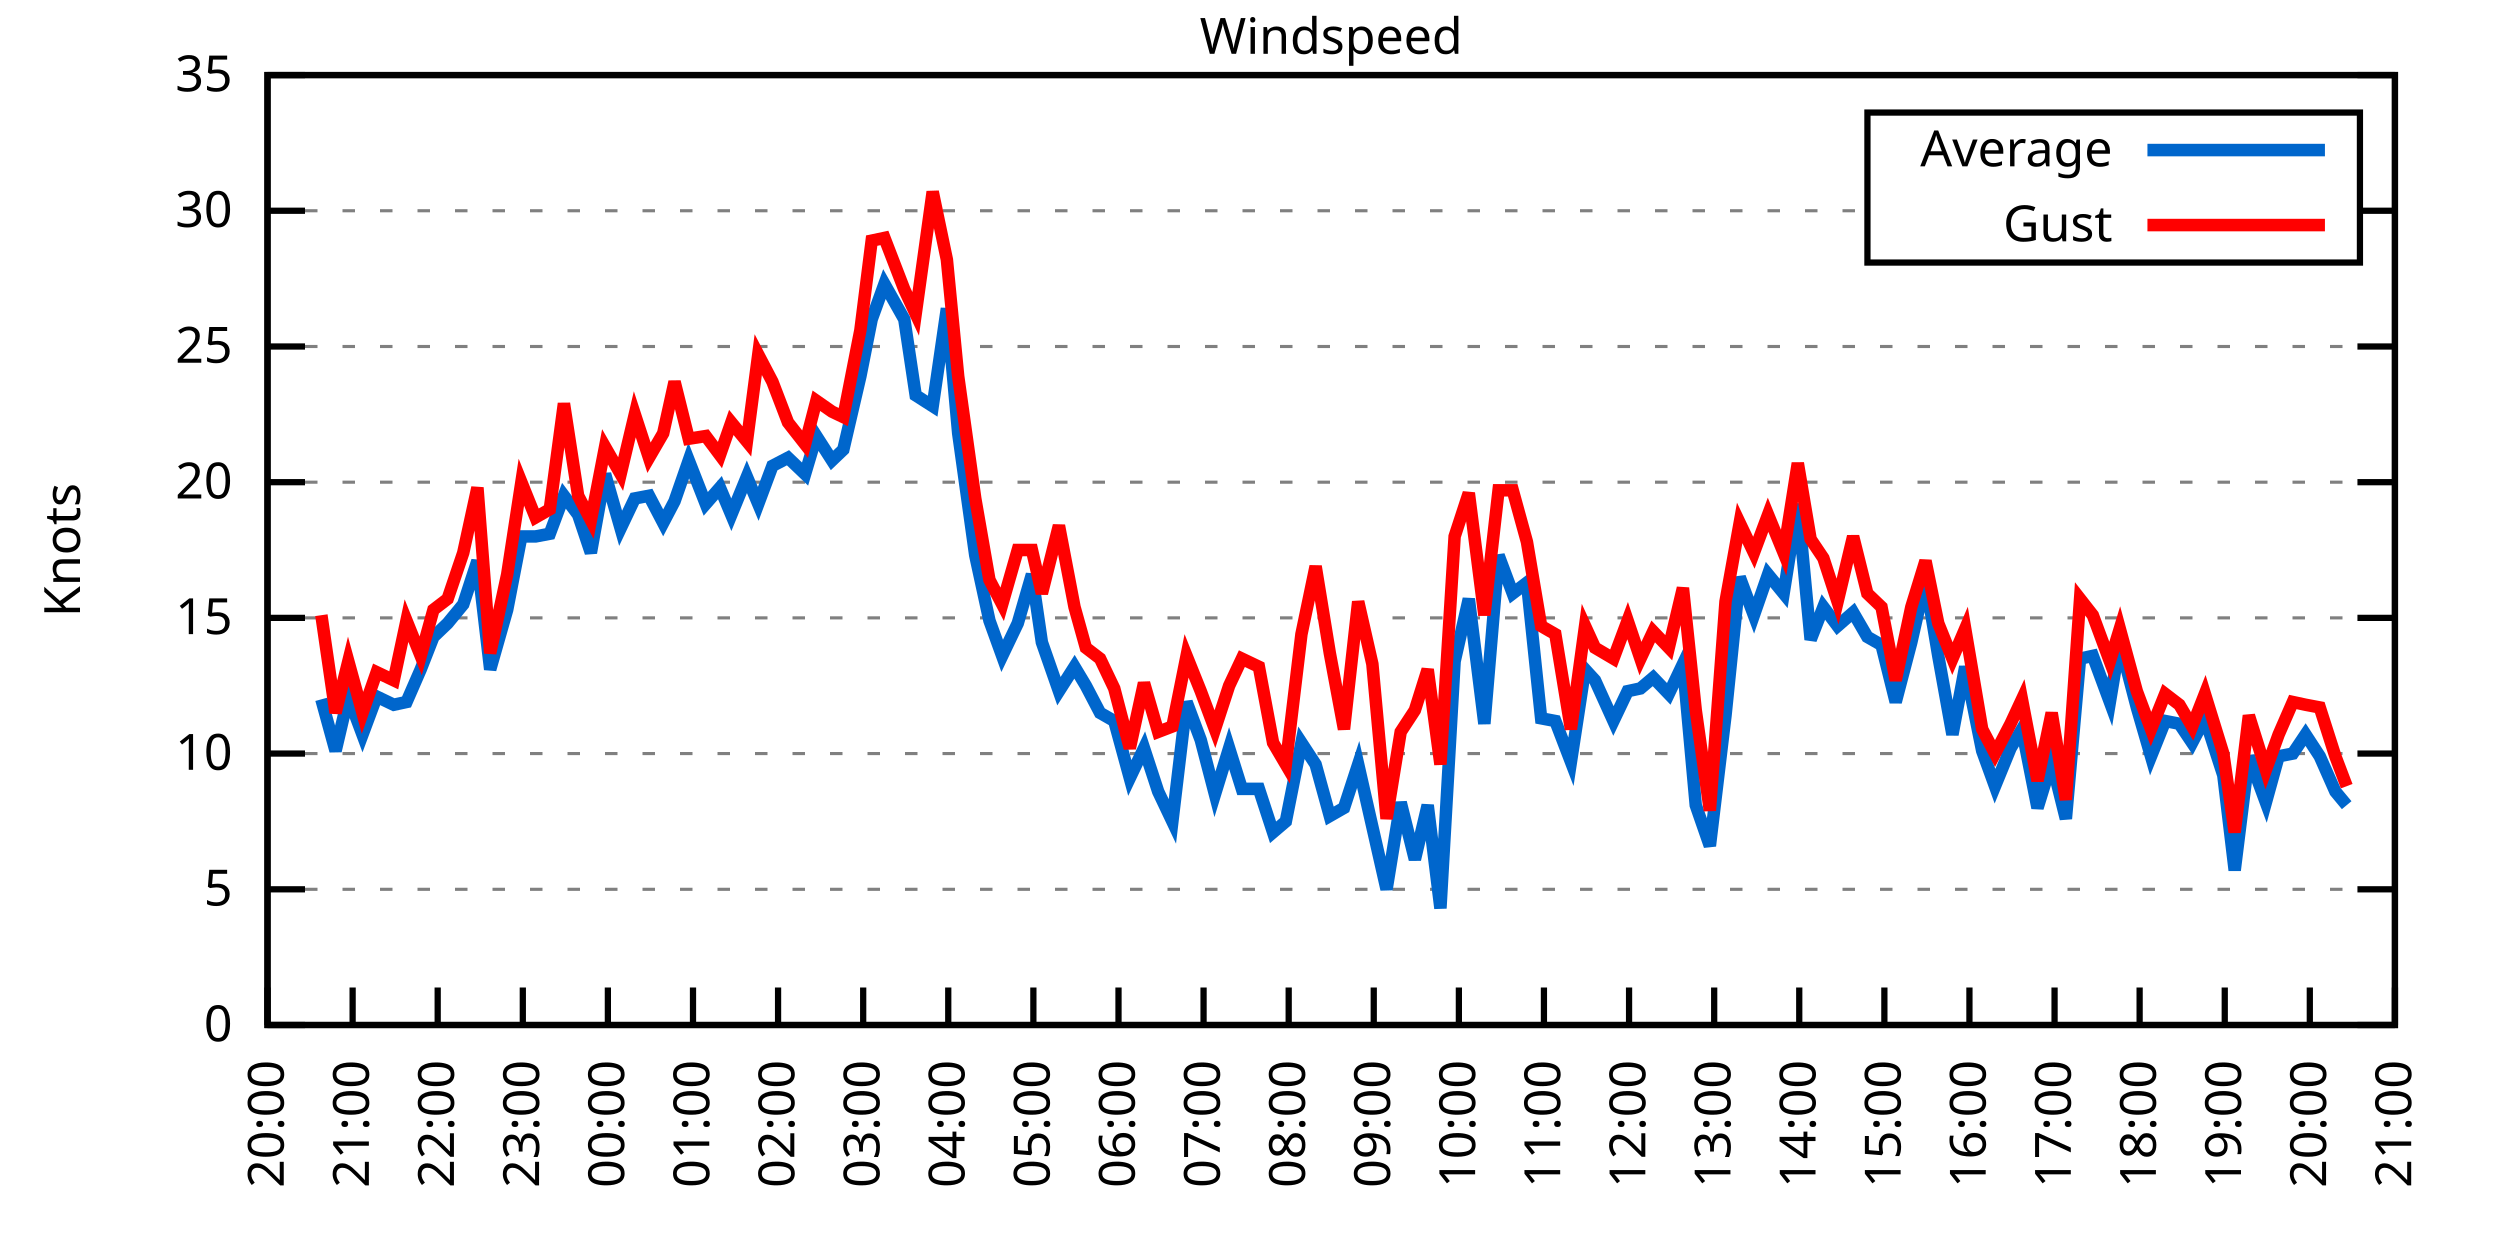
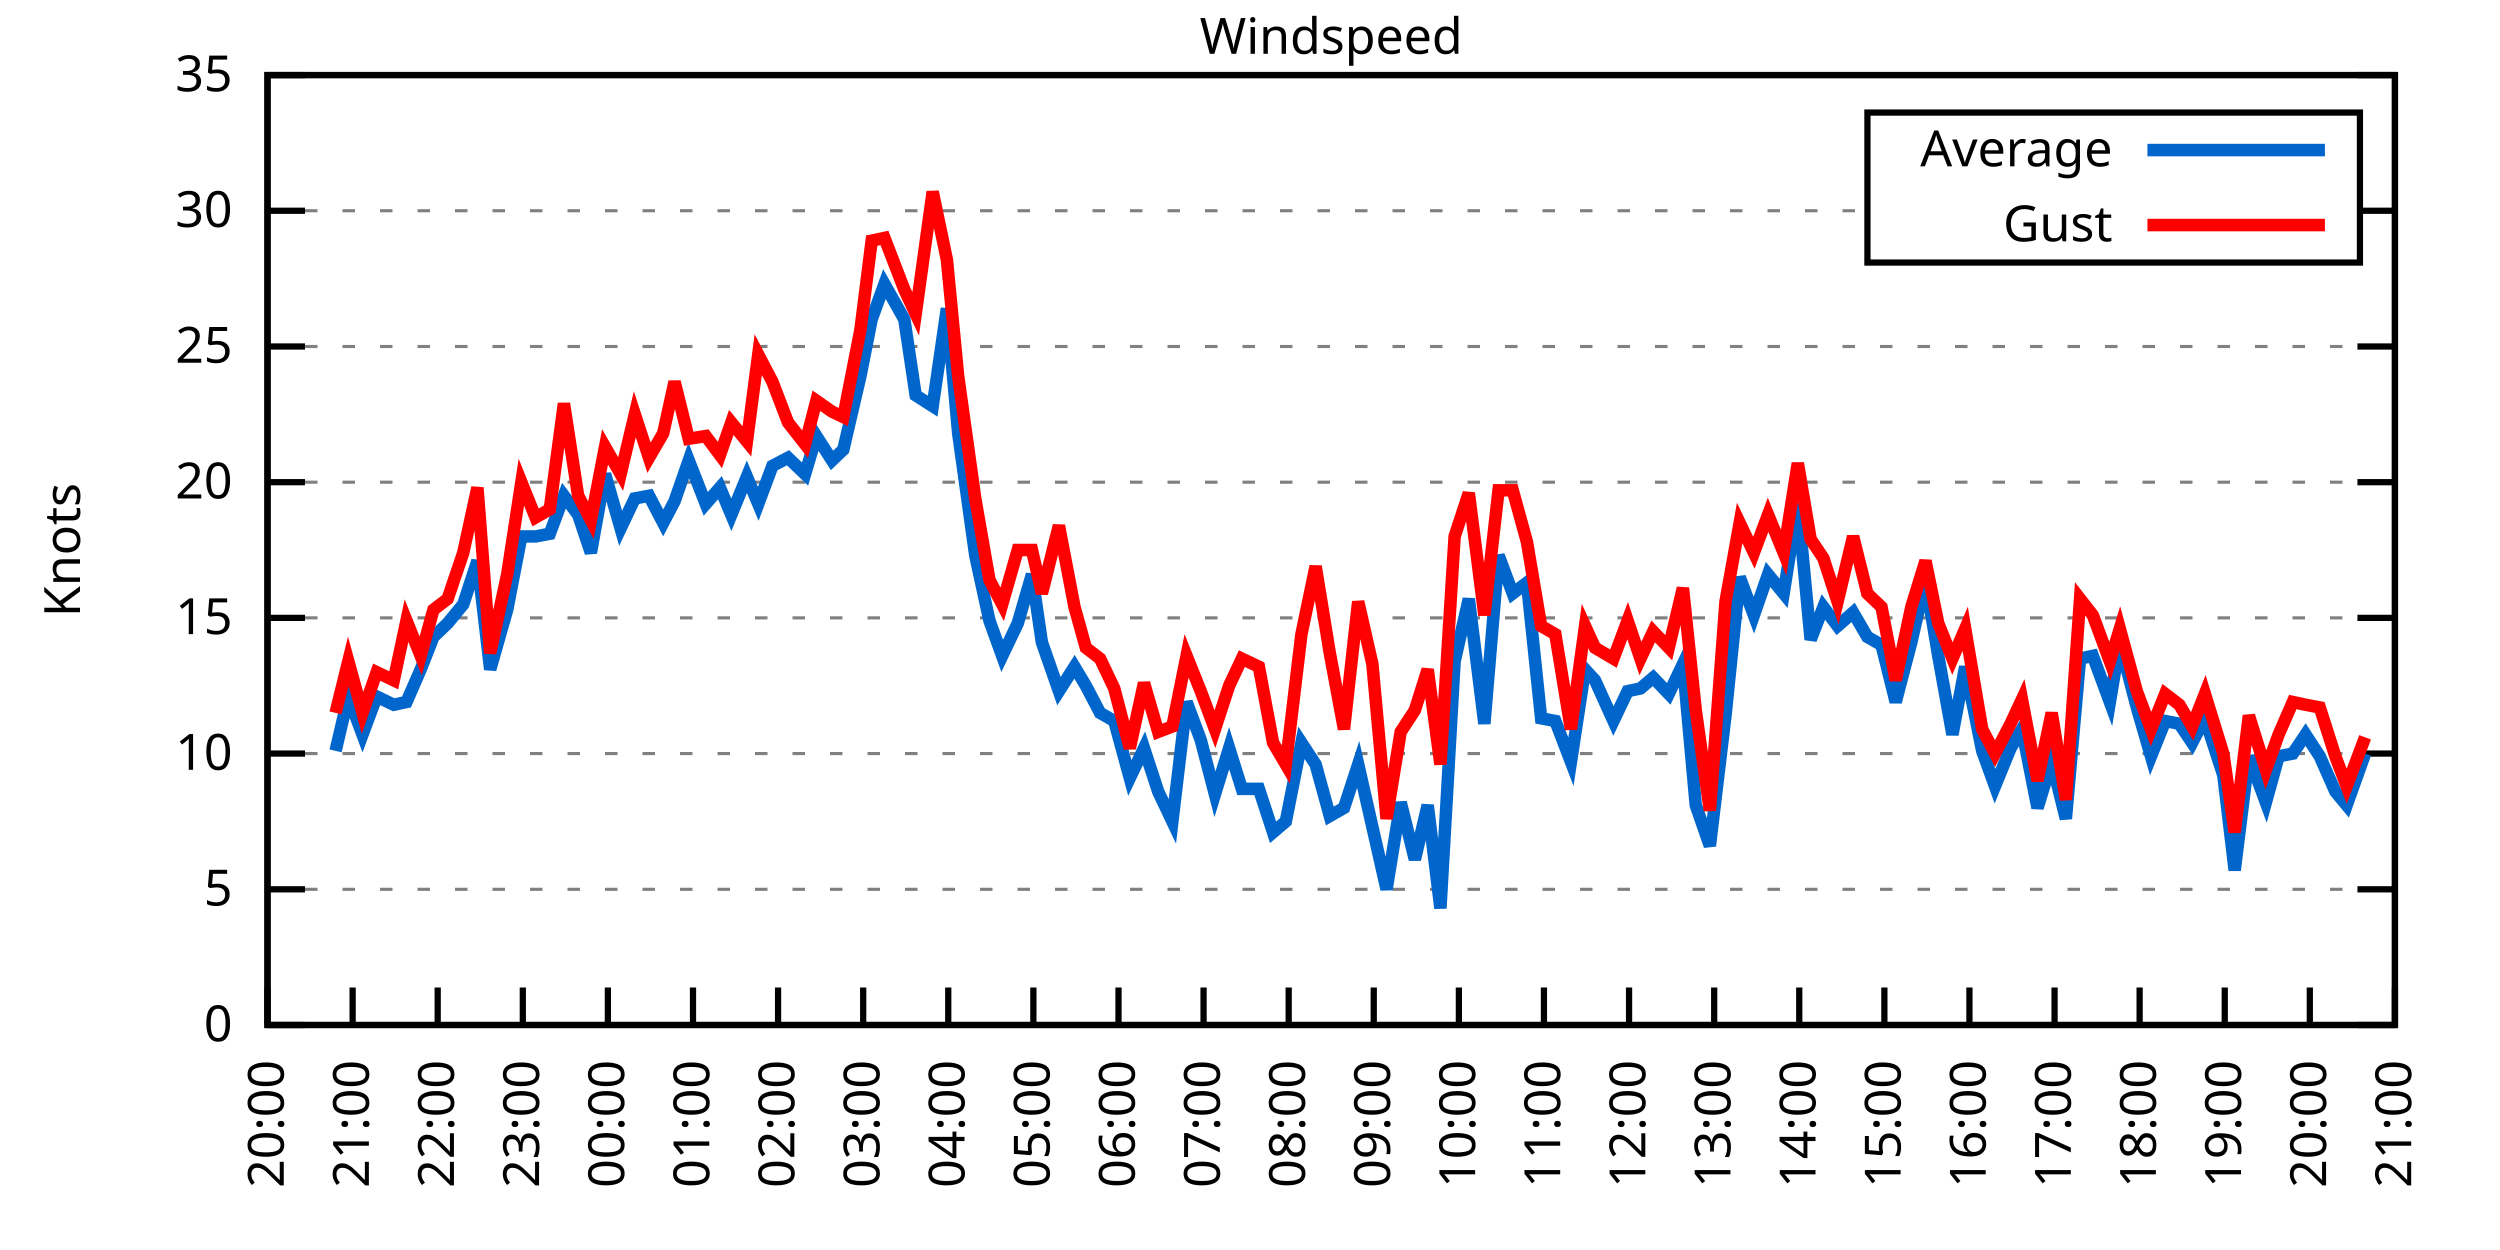
<svg xmlns="http://www.w3.org/2000/svg" xmlns:xlink="http://www.w3.org/1999/xlink" width="400" height="200" viewBox="0 0 400 200">
  <g id="gnuplot_canvas">
    <rect x="0" y="0" width="400" height="200" fill="none" />
    <defs>
      <circle id="gpDot" r="0.5" stroke-width="0.5" stroke="currentColor" />
      <path id="gpPt0" stroke-width="0.333" stroke="currentColor" d="M-1,0 h2 M0,-1 v2" />
      <path id="gpPt1" stroke-width="0.333" stroke="currentColor" d="M-1,-1 L1,1 M1,-1 L-1,1" />
      <path id="gpPt2" stroke-width="0.333" stroke="currentColor" d="M-1,0 L1,0 M0,-1 L0,1 M-1,-1 L1,1 M-1,1 L1,-1" />
      <rect id="gpPt3" stroke-width="0.333" stroke="currentColor" x="-1" y="-1" width="2" height="2" />
      <rect id="gpPt4" stroke-width="0.333" stroke="currentColor" fill="currentColor" x="-1" y="-1" width="2" height="2" />
      <circle id="gpPt5" stroke-width="0.333" stroke="currentColor" cx="0" cy="0" r="1" />
      <use xlink:href="#gpPt5" id="gpPt6" fill="currentColor" stroke="none" />
      <path id="gpPt7" stroke-width="0.333" stroke="currentColor" d="M0,-1.33 L-1.33,0.67 L1.33,0.67 z" />
      <use xlink:href="#gpPt7" id="gpPt8" fill="currentColor" stroke="none" />
      <use xlink:href="#gpPt7" id="gpPt9" stroke="currentColor" transform="rotate(180)" />
      <use xlink:href="#gpPt9" id="gpPt10" fill="currentColor" stroke="none" />
      <use xlink:href="#gpPt3" id="gpPt11" stroke="currentColor" transform="rotate(45)" />
      <use xlink:href="#gpPt11" id="gpPt12" fill="currentColor" stroke="none" />
      <path id="gpPt13" stroke-width="0.333" stroke="currentColor" d="M0,1.330 L1.265,0.411 L0.782,-1.067 L-0.782,-1.076 L-1.265,0.411 z" />
      <use xlink:href="#gpPt13" id="gpPt14" fill="currentColor" stroke="none" />
      <filter id="textbox" filterUnits="objectBoundingBox" x="0" y="0" height="1" width="1">
        <feFlood flood-color="white" flood-opacity="1" result="bgnd" />
        <feComposite in="SourceGraphic" in2="bgnd" operator="atop" />
      </filter>
      <filter id="greybox" filterUnits="objectBoundingBox" x="0" y="0" height="1" width="1">
        <feFlood flood-color="lightgrey" flood-opacity="1" result="grey" />
        <feComposite in="SourceGraphic" in2="grey" operator="atop" />
      </filter>
    </defs>
    <g fill="none" color="white" stroke="currentColor" stroke-width="1.00" stroke-linecap="butt" stroke-linejoin="miter">
</g>
    <g fill="none" color="black" stroke="currentColor" stroke-width="1.00" stroke-linecap="butt" stroke-linejoin="miter">
      <g stroke="none" shape-rendering="crispEdges">
        <polygon fill="rgb(255, 255, 255)" points="42.80,164.00 383.18,164.00 383.18,12.02 42.80,12.02 " />
      </g>
    </g>
    <g fill="none" color="black" stroke="currentColor" stroke-width="1.00" stroke-linecap="butt" stroke-linejoin="miter">
</g>
    <g fill="none" color="black" stroke="black" stroke-width="0.50" stroke-linecap="butt" stroke-linejoin="miter">
</g>
    <g fill="none" color="gray" stroke="currentColor" stroke-width="0.50" stroke-linecap="butt" stroke-linejoin="miter">
      <path stroke="gray" stroke-dasharray="2,4" class="gridline" d="M42.80,164.00 L383.19,164.00  " />
    </g>
    <g fill="none" color="gray" stroke="gray" stroke-width="1.00" stroke-linecap="butt" stroke-linejoin="miter">
</g>
    <g fill="none" color="black" stroke="currentColor" stroke-width="1.00" stroke-linecap="butt" stroke-linejoin="miter">
      <path stroke="black" d="M42.80,164.00 L48.80,164.00 M383.19,164.00 L377.19,164.00  " />
      <g transform="translate(37.20,166.60)" stroke="none" fill="black" font-family="Sans" font-size="8.00" text-anchor="end">
        <text>
          <tspan font-family="Sans"> 0</tspan>
        </text>
      </g>
    </g>
    <g fill="none" color="black" stroke="currentColor" stroke-width="1.00" stroke-linecap="butt" stroke-linejoin="miter">
</g>
    <g fill="none" color="black" stroke="black" stroke-width="0.50" stroke-linecap="butt" stroke-linejoin="miter">
</g>
    <g fill="none" color="gray" stroke="currentColor" stroke-width="0.50" stroke-linecap="butt" stroke-linejoin="miter">
      <path stroke="gray" stroke-dasharray="2,4" class="gridline" d="M42.80,142.29 L383.19,142.29  " />
    </g>
    <g fill="none" color="gray" stroke="gray" stroke-width="1.00" stroke-linecap="butt" stroke-linejoin="miter">
</g>
    <g fill="none" color="black" stroke="currentColor" stroke-width="1.00" stroke-linecap="butt" stroke-linejoin="miter">
      <path stroke="black" d="M42.80,142.29 L48.80,142.29 M383.19,142.29 L377.19,142.29  " />
      <g transform="translate(37.20,144.89)" stroke="none" fill="black" font-family="Sans" font-size="8.00" text-anchor="end">
        <text>
          <tspan font-family="Sans"> 5</tspan>
        </text>
      </g>
    </g>
    <g fill="none" color="black" stroke="currentColor" stroke-width="1.00" stroke-linecap="butt" stroke-linejoin="miter">
</g>
    <g fill="none" color="black" stroke="black" stroke-width="0.50" stroke-linecap="butt" stroke-linejoin="miter">
</g>
    <g fill="none" color="gray" stroke="currentColor" stroke-width="0.50" stroke-linecap="butt" stroke-linejoin="miter">
      <path stroke="gray" stroke-dasharray="2,4" class="gridline" d="M42.80,120.57 L383.19,120.57  " />
    </g>
    <g fill="none" color="gray" stroke="gray" stroke-width="1.00" stroke-linecap="butt" stroke-linejoin="miter">
</g>
    <g fill="none" color="black" stroke="currentColor" stroke-width="1.00" stroke-linecap="butt" stroke-linejoin="miter">
      <path stroke="black" d="M42.80,120.57 L48.80,120.57 M383.19,120.57 L377.19,120.57  " />
      <g transform="translate(37.20,123.17)" stroke="none" fill="black" font-family="Sans" font-size="8.00" text-anchor="end">
        <text>
          <tspan font-family="Sans"> 10</tspan>
        </text>
      </g>
    </g>
    <g fill="none" color="black" stroke="currentColor" stroke-width="1.00" stroke-linecap="butt" stroke-linejoin="miter">
</g>
    <g fill="none" color="black" stroke="black" stroke-width="0.50" stroke-linecap="butt" stroke-linejoin="miter">
</g>
    <g fill="none" color="gray" stroke="currentColor" stroke-width="0.50" stroke-linecap="butt" stroke-linejoin="miter">
      <path stroke="gray" stroke-dasharray="2,4" class="gridline" d="M42.80,98.86 L383.19,98.86  " />
    </g>
    <g fill="none" color="gray" stroke="gray" stroke-width="1.00" stroke-linecap="butt" stroke-linejoin="miter">
</g>
    <g fill="none" color="black" stroke="currentColor" stroke-width="1.00" stroke-linecap="butt" stroke-linejoin="miter">
      <path stroke="black" d="M42.80,98.86 L48.80,98.86 M383.19,98.86 L377.19,98.86  " />
      <g transform="translate(37.20,101.46)" stroke="none" fill="black" font-family="Sans" font-size="8.00" text-anchor="end">
        <text>
          <tspan font-family="Sans"> 15</tspan>
        </text>
      </g>
    </g>
    <g fill="none" color="black" stroke="currentColor" stroke-width="1.00" stroke-linecap="butt" stroke-linejoin="miter">
</g>
    <g fill="none" color="black" stroke="black" stroke-width="0.50" stroke-linecap="butt" stroke-linejoin="miter">
</g>
    <g fill="none" color="gray" stroke="currentColor" stroke-width="0.50" stroke-linecap="butt" stroke-linejoin="miter">
      <path stroke="gray" stroke-dasharray="2,4" class="gridline" d="M42.80,77.15 L383.19,77.15  " />
    </g>
    <g fill="none" color="gray" stroke="gray" stroke-width="1.00" stroke-linecap="butt" stroke-linejoin="miter">
</g>
    <g fill="none" color="black" stroke="currentColor" stroke-width="1.00" stroke-linecap="butt" stroke-linejoin="miter">
      <path stroke="black" d="M42.80,77.15 L48.80,77.15 M383.19,77.15 L377.19,77.15  " />
      <g transform="translate(37.20,79.75)" stroke="none" fill="black" font-family="Sans" font-size="8.00" text-anchor="end">
        <text>
          <tspan font-family="Sans"> 20</tspan>
        </text>
      </g>
    </g>
    <g fill="none" color="black" stroke="currentColor" stroke-width="1.00" stroke-linecap="butt" stroke-linejoin="miter">
</g>
    <g fill="none" color="black" stroke="black" stroke-width="0.50" stroke-linecap="butt" stroke-linejoin="miter">
</g>
    <g fill="none" color="gray" stroke="currentColor" stroke-width="0.50" stroke-linecap="butt" stroke-linejoin="miter">
      <path stroke="gray" stroke-dasharray="2,4" class="gridline" d="M42.80,55.44 L383.19,55.44  " />
    </g>
    <g fill="none" color="gray" stroke="gray" stroke-width="1.00" stroke-linecap="butt" stroke-linejoin="miter">
</g>
    <g fill="none" color="black" stroke="currentColor" stroke-width="1.00" stroke-linecap="butt" stroke-linejoin="miter">
      <path stroke="black" d="M42.80,55.44 L48.80,55.44 M383.19,55.44 L377.19,55.44  " />
      <g transform="translate(37.20,58.04)" stroke="none" fill="black" font-family="Sans" font-size="8.00" text-anchor="end">
        <text>
          <tspan font-family="Sans"> 25</tspan>
        </text>
      </g>
    </g>
    <g fill="none" color="black" stroke="currentColor" stroke-width="1.00" stroke-linecap="butt" stroke-linejoin="miter">
</g>
    <g fill="none" color="black" stroke="black" stroke-width="0.50" stroke-linecap="butt" stroke-linejoin="miter">
</g>
    <g fill="none" color="gray" stroke="currentColor" stroke-width="0.50" stroke-linecap="butt" stroke-linejoin="miter">
      <path stroke="gray" stroke-dasharray="2,4" class="gridline" d="M42.80,33.72 L298.79,33.72 M377.59,33.72 L383.19,33.72  " />
    </g>
    <g fill="none" color="gray" stroke="gray" stroke-width="1.00" stroke-linecap="butt" stroke-linejoin="miter">
</g>
    <g fill="none" color="black" stroke="currentColor" stroke-width="1.00" stroke-linecap="butt" stroke-linejoin="miter">
      <path stroke="black" d="M42.80,33.72 L48.80,33.72 M383.19,33.72 L377.19,33.72  " />
      <g transform="translate(37.20,36.32)" stroke="none" fill="black" font-family="Sans" font-size="8.00" text-anchor="end">
        <text>
          <tspan font-family="Sans"> 30</tspan>
        </text>
      </g>
    </g>
    <g fill="none" color="black" stroke="currentColor" stroke-width="1.00" stroke-linecap="butt" stroke-linejoin="miter">
</g>
    <g fill="none" color="black" stroke="black" stroke-width="0.50" stroke-linecap="butt" stroke-linejoin="miter">
</g>
    <g fill="none" color="gray" stroke="currentColor" stroke-width="0.50" stroke-linecap="butt" stroke-linejoin="miter">
      <path stroke="gray" stroke-dasharray="2,4" class="gridline" d="M42.80,12.01 L383.19,12.01  " />
    </g>
    <g fill="none" color="gray" stroke="gray" stroke-width="1.00" stroke-linecap="butt" stroke-linejoin="miter">
</g>
    <g fill="none" color="black" stroke="currentColor" stroke-width="1.00" stroke-linecap="butt" stroke-linejoin="miter">
      <path stroke="black" d="M42.80,12.01 L48.80,12.01 M383.19,12.01 L377.19,12.01  " />
      <g transform="translate(37.20,14.61)" stroke="none" fill="black" font-family="Sans" font-size="8.00" text-anchor="end">
        <text>
          <tspan font-family="Sans"> 35</tspan>
        </text>
      </g>
    </g>
    <g fill="none" color="black" stroke="currentColor" stroke-width="1.00" stroke-linecap="butt" stroke-linejoin="miter">
      <path stroke="black" d="M42.80,164.00 L42.80,158.00  " />
      <g transform="translate(45.40,169.60) rotate(270.00)" stroke="none" fill="black" font-family="Sans" font-size="8.00" text-anchor="end">
        <text>
          <tspan font-family="Sans">20:00</tspan>
        </text>
      </g>
    </g>
    <g fill="none" color="black" stroke="currentColor" stroke-width="1.00" stroke-linecap="butt" stroke-linejoin="miter">
      <path stroke="black" d="M56.42,164.00 L56.42,158.00  " />
      <g transform="translate(59.02,169.60) rotate(270.00)" stroke="none" fill="black" font-family="Sans" font-size="8.00" text-anchor="end">
        <text>
          <tspan font-family="Sans">21:00</tspan>
        </text>
      </g>
    </g>
    <g fill="none" color="black" stroke="currentColor" stroke-width="1.00" stroke-linecap="butt" stroke-linejoin="miter">
      <path stroke="black" d="M70.03,164.00 L70.03,158.00  " />
      <g transform="translate(72.63,169.60) rotate(270.00)" stroke="none" fill="black" font-family="Sans" font-size="8.00" text-anchor="end">
        <text>
          <tspan font-family="Sans">22:00</tspan>
        </text>
      </g>
    </g>
    <g fill="none" color="black" stroke="currentColor" stroke-width="1.00" stroke-linecap="butt" stroke-linejoin="miter">
      <path stroke="black" d="M83.65,164.00 L83.65,158.00  " />
      <g transform="translate(86.25,169.60) rotate(270.00)" stroke="none" fill="black" font-family="Sans" font-size="8.00" text-anchor="end">
        <text>
          <tspan font-family="Sans">23:00</tspan>
        </text>
      </g>
    </g>
    <g fill="none" color="black" stroke="currentColor" stroke-width="1.00" stroke-linecap="butt" stroke-linejoin="miter">
      <path stroke="black" d="M97.26,164.00 L97.26,158.00  " />
      <g transform="translate(99.86,169.60) rotate(270.00)" stroke="none" fill="black" font-family="Sans" font-size="8.00" text-anchor="end">
        <text>
          <tspan font-family="Sans">00:00</tspan>
        </text>
      </g>
    </g>
    <g fill="none" color="black" stroke="currentColor" stroke-width="1.00" stroke-linecap="butt" stroke-linejoin="miter">
      <path stroke="black" d="M110.88,164.00 L110.88,158.00  " />
      <g transform="translate(113.48,169.60) rotate(270.00)" stroke="none" fill="black" font-family="Sans" font-size="8.00" text-anchor="end">
        <text>
          <tspan font-family="Sans">01:00</tspan>
        </text>
      </g>
    </g>
    <g fill="none" color="black" stroke="currentColor" stroke-width="1.00" stroke-linecap="butt" stroke-linejoin="miter">
      <path stroke="black" d="M124.49,164.00 L124.49,158.00  " />
      <g transform="translate(127.09,169.60) rotate(270.00)" stroke="none" fill="black" font-family="Sans" font-size="8.00" text-anchor="end">
        <text>
          <tspan font-family="Sans">02:00</tspan>
        </text>
      </g>
    </g>
    <g fill="none" color="black" stroke="currentColor" stroke-width="1.00" stroke-linecap="butt" stroke-linejoin="miter">
      <path stroke="black" d="M138.11,164.00 L138.11,158.00  " />
      <g transform="translate(140.71,169.60) rotate(270.00)" stroke="none" fill="black" font-family="Sans" font-size="8.00" text-anchor="end">
        <text>
          <tspan font-family="Sans">03:00</tspan>
        </text>
      </g>
    </g>
    <g fill="none" color="black" stroke="currentColor" stroke-width="1.00" stroke-linecap="butt" stroke-linejoin="miter">
      <path stroke="black" d="M151.72,164.00 L151.72,158.00  " />
      <g transform="translate(154.32,169.60) rotate(270.00)" stroke="none" fill="black" font-family="Sans" font-size="8.00" text-anchor="end">
        <text>
          <tspan font-family="Sans">04:00</tspan>
        </text>
      </g>
    </g>
    <g fill="none" color="black" stroke="currentColor" stroke-width="1.00" stroke-linecap="butt" stroke-linejoin="miter">
      <path stroke="black" d="M165.34,164.00 L165.34,158.00  " />
      <g transform="translate(167.94,169.60) rotate(270.00)" stroke="none" fill="black" font-family="Sans" font-size="8.00" text-anchor="end">
        <text>
          <tspan font-family="Sans">05:00</tspan>
        </text>
      </g>
    </g>
    <g fill="none" color="black" stroke="currentColor" stroke-width="1.00" stroke-linecap="butt" stroke-linejoin="miter">
      <path stroke="black" d="M178.96,164.00 L178.96,158.00  " />
      <g transform="translate(181.56,169.60) rotate(270.00)" stroke="none" fill="black" font-family="Sans" font-size="8.00" text-anchor="end">
        <text>
          <tspan font-family="Sans">06:00</tspan>
        </text>
      </g>
    </g>
    <g fill="none" color="black" stroke="currentColor" stroke-width="1.00" stroke-linecap="butt" stroke-linejoin="miter">
      <path stroke="black" d="M192.57,164.00 L192.57,158.00  " />
      <g transform="translate(195.17,169.60) rotate(270.00)" stroke="none" fill="black" font-family="Sans" font-size="8.00" text-anchor="end">
        <text>
          <tspan font-family="Sans">07:00</tspan>
        </text>
      </g>
    </g>
    <g fill="none" color="black" stroke="currentColor" stroke-width="1.00" stroke-linecap="butt" stroke-linejoin="miter">
      <path stroke="black" d="M206.19,164.00 L206.19,158.00  " />
      <g transform="translate(208.79,169.60) rotate(270.00)" stroke="none" fill="black" font-family="Sans" font-size="8.00" text-anchor="end">
        <text>
          <tspan font-family="Sans">08:00</tspan>
        </text>
      </g>
    </g>
    <g fill="none" color="black" stroke="currentColor" stroke-width="1.00" stroke-linecap="butt" stroke-linejoin="miter">
      <path stroke="black" d="M219.80,164.00 L219.80,158.00  " />
      <g transform="translate(222.40,169.60) rotate(270.00)" stroke="none" fill="black" font-family="Sans" font-size="8.00" text-anchor="end">
        <text>
          <tspan font-family="Sans">09:00</tspan>
        </text>
      </g>
    </g>
    <g fill="none" color="black" stroke="currentColor" stroke-width="1.00" stroke-linecap="butt" stroke-linejoin="miter">
      <path stroke="black" d="M233.42,164.00 L233.42,158.00  " />
      <g transform="translate(236.02,169.60) rotate(270.00)" stroke="none" fill="black" font-family="Sans" font-size="8.00" text-anchor="end">
        <text>
          <tspan font-family="Sans">10:00</tspan>
        </text>
      </g>
    </g>
    <g fill="none" color="black" stroke="currentColor" stroke-width="1.00" stroke-linecap="butt" stroke-linejoin="miter">
      <path stroke="black" d="M247.03,164.00 L247.03,158.00  " />
      <g transform="translate(249.63,169.60) rotate(270.00)" stroke="none" fill="black" font-family="Sans" font-size="8.00" text-anchor="end">
        <text>
          <tspan font-family="Sans">11:00</tspan>
        </text>
      </g>
    </g>
    <g fill="none" color="black" stroke="currentColor" stroke-width="1.00" stroke-linecap="butt" stroke-linejoin="miter">
      <path stroke="black" d="M260.65,164.00 L260.65,158.00  " />
      <g transform="translate(263.25,169.60) rotate(270.00)" stroke="none" fill="black" font-family="Sans" font-size="8.00" text-anchor="end">
        <text>
          <tspan font-family="Sans">12:00</tspan>
        </text>
      </g>
    </g>
    <g fill="none" color="black" stroke="currentColor" stroke-width="1.00" stroke-linecap="butt" stroke-linejoin="miter">
      <path stroke="black" d="M274.27,164.00 L274.27,158.00  " />
      <g transform="translate(276.87,169.60) rotate(270.00)" stroke="none" fill="black" font-family="Sans" font-size="8.00" text-anchor="end">
        <text>
          <tspan font-family="Sans">13:00</tspan>
        </text>
      </g>
    </g>
    <g fill="none" color="black" stroke="currentColor" stroke-width="1.00" stroke-linecap="butt" stroke-linejoin="miter">
      <path stroke="black" d="M287.88,164.00 L287.88,158.00  " />
      <g transform="translate(290.48,169.60) rotate(270.00)" stroke="none" fill="black" font-family="Sans" font-size="8.00" text-anchor="end">
        <text>
          <tspan font-family="Sans">14:00</tspan>
        </text>
      </g>
    </g>
    <g fill="none" color="black" stroke="currentColor" stroke-width="1.00" stroke-linecap="butt" stroke-linejoin="miter">
      <path stroke="black" d="M301.50,164.00 L301.50,158.00  " />
      <g transform="translate(304.10,169.60) rotate(270.00)" stroke="none" fill="black" font-family="Sans" font-size="8.00" text-anchor="end">
        <text>
          <tspan font-family="Sans">15:00</tspan>
        </text>
      </g>
    </g>
    <g fill="none" color="black" stroke="currentColor" stroke-width="1.00" stroke-linecap="butt" stroke-linejoin="miter">
      <path stroke="black" d="M315.11,164.00 L315.11,158.00  " />
      <g transform="translate(317.71,169.60) rotate(270.00)" stroke="none" fill="black" font-family="Sans" font-size="8.00" text-anchor="end">
        <text>
          <tspan font-family="Sans">16:00</tspan>
        </text>
      </g>
    </g>
    <g fill="none" color="black" stroke="currentColor" stroke-width="1.00" stroke-linecap="butt" stroke-linejoin="miter">
      <path stroke="black" d="M328.73,164.00 L328.73,158.00  " />
      <g transform="translate(331.33,169.60) rotate(270.00)" stroke="none" fill="black" font-family="Sans" font-size="8.00" text-anchor="end">
        <text>
          <tspan font-family="Sans">17:00</tspan>
        </text>
      </g>
    </g>
    <g fill="none" color="black" stroke="currentColor" stroke-width="1.00" stroke-linecap="butt" stroke-linejoin="miter">
      <path stroke="black" d="M342.34,164.00 L342.34,158.00  " />
      <g transform="translate(344.94,169.60) rotate(270.00)" stroke="none" fill="black" font-family="Sans" font-size="8.00" text-anchor="end">
        <text>
          <tspan font-family="Sans">18:00</tspan>
        </text>
      </g>
    </g>
    <g fill="none" color="black" stroke="currentColor" stroke-width="1.00" stroke-linecap="butt" stroke-linejoin="miter">
      <path stroke="black" d="M355.96,164.00 L355.96,158.00  " />
      <g transform="translate(358.56,169.60) rotate(270.00)" stroke="none" fill="black" font-family="Sans" font-size="8.00" text-anchor="end">
        <text>
          <tspan font-family="Sans">19:00</tspan>
        </text>
      </g>
    </g>
    <g fill="none" color="black" stroke="currentColor" stroke-width="1.00" stroke-linecap="butt" stroke-linejoin="miter">
      <path stroke="black" d="M369.57,164.00 L369.57,158.00  " />
      <g transform="translate(372.17,169.60) rotate(270.00)" stroke="none" fill="black" font-family="Sans" font-size="8.00" text-anchor="end">
        <text>
          <tspan font-family="Sans">20:00</tspan>
        </text>
      </g>
    </g>
    <g fill="none" color="black" stroke="currentColor" stroke-width="1.00" stroke-linecap="butt" stroke-linejoin="miter">
      <path stroke="black" d="M383.19,164.00 L383.19,158.00  " />
      <g transform="translate(385.79,169.60) rotate(270.00)" stroke="none" fill="black" font-family="Sans" font-size="8.00" text-anchor="end">
        <text>
          <tspan font-family="Sans">21:00</tspan>
        </text>
      </g>
    </g>
    <g fill="none" color="black" stroke="currentColor" stroke-width="1.00" stroke-linecap="butt" stroke-linejoin="miter">
</g>
    <g fill="none" color="black" stroke="currentColor" stroke-width="1.00" stroke-linecap="butt" stroke-linejoin="miter">
      <path stroke="black" d="M42.80,12.01 L42.80,164.00 L383.19,164.00 L383.19,12.01 L42.80,12.01 Z  " />
    </g>
    <g fill="none" color="black" stroke="currentColor" stroke-width="1.00" stroke-linecap="butt" stroke-linejoin="miter">
</g>
    <g fill="none" color="black" stroke="currentColor" stroke-width="1.00" stroke-linecap="butt" stroke-linejoin="miter">
      <path stroke="black" d="M298.79,42.01 L298.79,18.01 L377.59,18.01 L377.59,42.01 L298.79,42.01 Z  " />
    </g>
    <g id="Windspeed_plot_1">
      <g fill="none" color="white" stroke="black" stroke-width="2.00" stroke-linecap="butt" stroke-linejoin="miter">
</g>
      <g fill="none" color="black" stroke="currentColor" stroke-width="2.00" stroke-linecap="butt" stroke-linejoin="miter">
        <g transform="translate(337.99,26.61)" stroke="none" fill="black" font-family="Sans" font-size="8.00" text-anchor="end">
          <text>
            <tspan font-family="Sans">Average</tspan>
          </text>
        </g>
      </g>
      <g fill="none" color="black" stroke="currentColor" stroke-width="2.00" stroke-linecap="butt" stroke-linejoin="miter">
-         <path stroke="rgb(  0, 102, 204)" d="M343.59,24.01 L371.99,24.01 M51.42,111.89 L53.69,120.14 L55.73,111.45 L58.00,117.53 L60.27,111.45 L63.00,112.76   L65.04,112.32 L67.31,107.11 L69.35,101.90 L71.62,99.73 L74.12,96.69 L76.39,89.74 L78.43,107.11 L81.15,97.56   L83.42,85.83 L85.69,85.83 L87.96,85.40 L90.23,79.32 L92.50,82.36 L94.54,88.44 L96.81,75.85 L99.30,84.53   L101.57,79.75 L103.84,79.32 L106.11,83.66 L107.93,80.19 L110.20,73.67 L112.92,80.62 L115.19,78.02 L117.01,82.36   L119.50,76.28 L121.32,80.62 L123.59,74.54 L126.08,73.24 L128.81,75.85 L130.62,69.77 L133.12,73.67 L134.93,71.94   L137.66,60.21 L139.47,51.09 L141.51,45.45 L144.69,51.09 L146.51,63.25 L149.23,64.99 L151.50,49.36 L153.31,69.33   L156.04,88.87 L158.31,99.30 L160.35,104.94 L162.84,99.73 L165.11,91.91 L166.70,102.77 L169.43,110.59 L171.92,106.68   L173.74,109.72 L176.01,114.06 L178.28,115.36 L180.77,124.48 L183.04,119.71 L185.31,126.65 L187.58,131.43 L189.85,112.32   L192.12,118.40 L194.39,127.09 L196.66,119.71 L198.70,126.22 L201.42,126.22 L203.69,133.17 L205.73,131.43 L208.23,118.84   L210.50,122.31 L212.77,130.56 L215.04,129.26 L217.31,122.31 L219.58,132.30 L221.85,142.29 L224.11,128.39 L226.38,137.51   L228.43,128.83 L230.47,145.33 L232.74,105.81 L235.01,95.82 L237.50,115.80 L239.77,88.87 L242.04,94.95 L244.31,93.22   L246.58,114.93 L248.85,115.36 L251.35,121.88 L253.61,107.11 L255.20,108.85 L258.15,115.36 L260.42,110.59 L262.47,110.15   L264.51,108.42 L267.00,111.02 L269.27,106.24 L271.32,128.83 L273.58,135.34 L276.08,114.49 L278.35,92.35 L280.62,98.43   L282.89,91.91 L285.38,94.95 L287.65,80.62 L289.70,102.34 L291.74,97.12 L294.01,100.16 L296.50,97.99 L298.77,101.90   L301.04,103.20 L303.31,112.32 L305.81,102.77 L308.08,92.78 L310.12,104.94 L312.39,117.53 L314.43,106.68 L317.15,120.14   L319.20,125.79 L321.69,119.71 L323.51,116.67 L326.00,129.26 L328.27,121.88 L330.54,131.00 L332.81,105.38 L334.85,104.94   L337.58,112.32 L339.17,102.77 L341.89,113.19 L344.16,121.01 L346.43,115.36 L348.70,115.80 L350.74,118.84 L352.78,114.93   L355.73,124.05 L357.55,139.25 L359.82,121.01 L362.54,128.39 L364.58,121.01 L366.85,120.57 L368.89,117.53 L371.16,121.01   L373.66,126.65 L375.47,128.83  " />
+         <path stroke="rgb(  0, 102, 204)" d="M343.59,24.01 L371.99,24.01 M53.69,120.14 L55.73,111.45 L58.00,117.53 L60.27,111.45 L63.00,112.76 L65.04,112.32   L67.31,107.11 L69.35,101.90 L71.62,99.73 L74.12,96.69 L76.39,89.74 L78.43,107.11 L81.15,97.56 L83.42,85.83   L85.69,85.83 L87.96,85.40 L90.23,79.32 L92.50,82.36 L94.54,88.44 L96.81,75.85 L99.30,84.53 L101.57,79.75   L103.84,79.32 L106.11,83.66 L107.93,80.19 L110.20,73.67 L112.92,80.62 L115.19,78.02 L117.01,82.36 L119.50,76.28   L121.32,80.62 L123.59,74.54 L126.08,73.24 L128.81,75.85 L130.62,69.77 L133.12,73.67 L134.93,71.94 L137.66,60.21   L139.47,51.09 L141.51,45.45 L144.69,51.09 L146.51,63.25 L149.23,64.99 L151.50,49.36 L153.31,69.33 L156.04,88.87   L158.31,99.30 L160.35,104.94 L162.84,99.73 L165.11,91.91 L166.70,102.77 L169.43,110.59 L171.92,106.68 L173.74,109.72   L176.01,114.06 L178.28,115.36 L180.77,124.48 L183.04,119.71 L185.31,126.65 L187.58,131.43 L189.85,112.32 L192.12,118.40   L194.39,127.09 L196.66,119.71 L198.70,126.22 L201.42,126.22 L203.69,133.17 L205.73,131.43 L208.23,118.84 L210.50,122.31   L212.77,130.56 L215.04,129.26 L217.31,122.31 L219.58,132.30 L221.85,142.29 L224.11,128.39 L226.38,137.51 L228.43,128.83   L230.47,145.33 L232.74,105.81 L235.01,95.82 L237.50,115.80 L239.77,88.87 L242.04,94.95 L244.31,93.22 L246.58,114.93   L248.85,115.36 L251.35,121.88 L253.61,107.11 L255.20,108.85 L258.15,115.36 L260.42,110.59 L262.47,110.15 L264.51,108.42   L267.00,111.02 L269.27,106.24 L271.32,128.83 L273.58,135.34 L276.08,114.49 L278.35,92.35 L280.62,98.43 L282.89,91.91   L285.38,94.95 L287.65,80.62 L289.70,102.34 L291.74,97.12 L294.01,100.16 L296.50,97.99 L298.77,101.90 L301.04,103.20   L303.31,112.32 L305.81,102.77 L308.08,92.78 L310.12,104.94 L312.39,117.53 L314.43,106.68 L317.15,120.14 L319.20,125.79   L321.69,119.71 L323.51,116.67 L326.00,129.26 L328.27,121.88 L330.54,131.00 L332.81,105.38 L334.85,104.94 L337.58,112.32   L339.17,102.77 L341.89,113.19 L344.16,121.01 L346.43,115.36 L348.70,115.80 L350.74,118.84 L352.78,114.93 L355.73,124.05   L357.55,139.25 L359.82,121.01 L362.54,128.39 L364.58,121.01 L366.85,120.57 L368.89,117.53 L371.16,121.01 L373.66,126.65   L375.47,128.83 L378.42,120.57  " />
      </g>
    </g>
    <g id="Windspeed_plot_2">
      <g fill="none" color="black" stroke="currentColor" stroke-width="2.00" stroke-linecap="butt" stroke-linejoin="miter">
        <g transform="translate(337.99,38.61)" stroke="none" fill="black" font-family="Sans" font-size="8.00" text-anchor="end">
          <text>
            <tspan font-family="Sans">Gust</tspan>
          </text>
        </g>
      </g>
      <g fill="none" color="black" stroke="currentColor" stroke-width="2.00" stroke-linecap="butt" stroke-linejoin="miter">
-         <path stroke="rgb(255,   0,   0)" d="M343.59,36.01 L371.99,36.01 M51.42,98.43 L53.69,114.06 L55.73,105.81 L58.00,114.06 L60.27,107.55 L63.00,108.85   L65.04,99.30 L67.31,104.94 L69.35,97.56 L71.62,95.82 L74.12,88.44 L76.39,78.02 L78.43,104.51 L81.15,91.91   L83.42,77.15 L85.69,82.79 L87.96,81.49 L90.23,64.56 L92.50,79.32 L94.54,83.23 L96.81,71.50 L99.30,75.85   L101.57,66.29 L103.84,73.24 L106.11,69.33 L107.93,61.08 L110.20,70.20 L112.92,69.77 L115.19,72.81 L117.01,67.59   L119.50,70.63 L121.32,56.74 L123.59,61.08 L126.08,67.59 L128.81,71.07 L130.62,64.12 L133.12,65.86 L134.93,66.73   L137.66,52.83 L139.47,38.50 L141.51,38.07 L144.69,46.32 L146.51,50.22 L149.23,30.68 L151.50,41.54 L153.31,60.21   L156.04,79.75 L158.31,92.78 L160.35,96.69 L162.84,88.00 L165.11,88.00 L166.70,94.95 L169.43,84.10 L171.92,97.12   L173.74,103.64 L176.01,105.38 L178.28,110.15 L180.77,119.71 L183.04,109.28 L185.31,117.10 L187.58,116.23 L189.85,104.94   L192.12,110.59 L194.39,116.67 L196.66,109.72 L198.70,105.38 L201.42,106.68 L203.69,118.84 L205.73,122.31 L208.23,101.47   L210.50,90.61 L212.77,104.51 L215.04,116.67 L217.31,96.26 L219.58,106.24 L221.85,131.00 L224.11,117.10 L226.38,113.63   L228.43,107.11 L230.47,122.31 L232.74,85.83 L235.01,78.89 L237.50,98.43 L239.77,78.45 L242.04,78.45 L244.31,86.70   L246.58,100.16 L248.85,101.47 L251.35,116.67 L253.61,100.16 L255.20,103.64 L258.15,105.38 L260.42,99.30 L262.47,105.38   L264.51,101.03 L267.00,103.64 L269.27,94.08 L271.32,113.63 L273.58,129.69 L276.08,96.26 L278.35,83.66 L280.62,88.44   L282.89,82.36 L285.38,88.44 L287.65,74.11 L289.70,86.27 L291.74,89.31 L294.01,96.26 L296.50,85.83 L298.77,94.95   L301.04,97.12 L303.31,108.85 L305.81,97.12 L308.08,89.74 L310.12,99.73 L312.39,105.38 L314.43,100.60 L317.15,116.67   L319.20,120.57 L321.69,115.80 L323.51,111.89 L326.00,124.92 L328.27,114.06 L330.54,127.96 L332.81,95.82 L334.85,98.43   L337.58,105.81 L339.17,100.60 L341.89,110.59 L344.16,116.67 L346.43,111.02 L348.70,112.76 L350.74,116.23 L352.78,111.02   L355.73,120.57 L357.55,133.17 L359.82,114.49 L362.54,123.18 L364.58,117.53 L366.85,112.32 L368.89,112.76 L371.16,113.19   L373.66,121.01 L375.47,125.79  " />
+         <path stroke="rgb(255,   0,   0)" d="M343.59,36.01 L371.99,36.01 M53.69,114.06 L55.73,105.81 L58.00,114.06 L60.27,107.55 L63.00,108.85 L65.04,99.30   L67.31,104.94 L69.35,97.56 L71.62,95.82 L74.12,88.44 L76.39,78.02 L78.43,104.51 L81.15,91.91 L83.42,77.15   L85.69,82.79 L87.96,81.49 L90.23,64.56 L92.50,79.32 L94.54,83.23 L96.81,71.50 L99.30,75.85 L101.57,66.29   L103.84,73.24 L106.11,69.33 L107.93,61.08 L110.20,70.20 L112.92,69.77 L115.19,72.81 L117.01,67.59 L119.50,70.63   L121.32,56.74 L123.59,61.08 L126.08,67.59 L128.81,71.07 L130.62,64.12 L133.12,65.86 L134.93,66.73 L137.66,52.83   L139.47,38.50 L141.51,38.07 L144.69,46.32 L146.51,50.22 L149.23,30.68 L151.50,41.54 L153.31,60.21 L156.04,79.75   L158.31,92.78 L160.35,96.69 L162.84,88.00 L165.11,88.00 L166.70,94.95 L169.43,84.10 L171.92,97.12 L173.74,103.64   L176.01,105.38 L178.28,110.15 L180.77,119.71 L183.04,109.28 L185.31,117.10 L187.58,116.23 L189.85,104.94 L192.12,110.59   L194.39,116.67 L196.66,109.72 L198.70,105.38 L201.42,106.68 L203.69,118.84 L205.73,122.31 L208.23,101.47 L210.50,90.61   L212.77,104.51 L215.04,116.67 L217.31,96.26 L219.58,106.24 L221.85,131.00 L224.11,117.10 L226.38,113.63 L228.43,107.11   L230.47,122.31 L232.74,85.83 L235.01,78.89 L237.50,98.43 L239.77,78.45 L242.04,78.45 L244.31,86.70 L246.58,100.16   L248.85,101.47 L251.35,116.67 L253.61,100.16 L255.20,103.64 L258.15,105.38 L260.42,99.30 L262.47,105.38 L264.51,101.03   L267.00,103.64 L269.27,94.08 L271.32,113.63 L273.58,129.69 L276.08,96.26 L278.35,83.66 L280.62,88.44 L282.89,82.36   L285.38,88.44 L287.65,74.11 L289.70,86.27 L291.74,89.31 L294.01,96.26 L296.50,85.83 L298.77,94.95 L301.04,97.12   L303.31,108.85 L305.81,97.12 L308.08,89.74 L310.12,99.73 L312.39,105.38 L314.43,100.60 L317.15,116.67 L319.20,120.57   L321.69,115.80 L323.51,111.89 L326.00,124.92 L328.27,114.06 L330.54,127.96 L332.81,95.82 L334.85,98.43 L337.58,105.81   L339.17,100.60 L341.89,110.59 L344.16,116.67 L346.43,111.02 L348.70,112.76 L350.74,116.23 L352.78,111.02 L355.73,120.57   L357.55,133.17 L359.82,114.49 L362.54,123.18 L364.58,117.53 L366.85,112.32 L368.89,112.76 L371.16,113.19 L373.66,121.01   L375.47,125.79 L378.42,117.97  " />
      </g>
    </g>
    <g fill="none" color="black" stroke="currentColor" stroke-width="2.00" stroke-linecap="butt" stroke-linejoin="miter">
</g>
    <g fill="none" color="black" stroke="black" stroke-width="1.00" stroke-linecap="butt" stroke-linejoin="miter">
</g>
    <g fill="none" color="black" stroke="currentColor" stroke-width="1.00" stroke-linecap="butt" stroke-linejoin="miter">
      <path stroke="black" d="M42.80,12.01 L42.80,164.00 L383.19,164.00 L383.19,12.01 L42.80,12.01 Z  " />
      <g transform="translate(12.80,88.01) rotate(270.00)" stroke="none" fill="black" font-family="Sans" font-size="8.00" text-anchor="middle">
        <text>
          <tspan font-family="Sans">Knots</tspan>
        </text>
      </g>
    </g>
    <g fill="none" color="black" stroke="currentColor" stroke-width="1.00" stroke-linecap="butt" stroke-linejoin="miter">
</g>
    <g fill="none" color="black" stroke="currentColor" stroke-width="1.00" stroke-linecap="butt" stroke-linejoin="miter">
      <g transform="translate(212.99,8.61)" stroke="none" fill="black" font-family="Sans" font-size="8.00" text-anchor="middle">
        <text>
          <tspan font-family="Sans">Windspeed</tspan>
        </text>
      </g>
    </g>
    <g fill="none" color="black" stroke="currentColor" stroke-width="1.00" stroke-linecap="butt" stroke-linejoin="miter">
</g>
  </g>
</svg>
